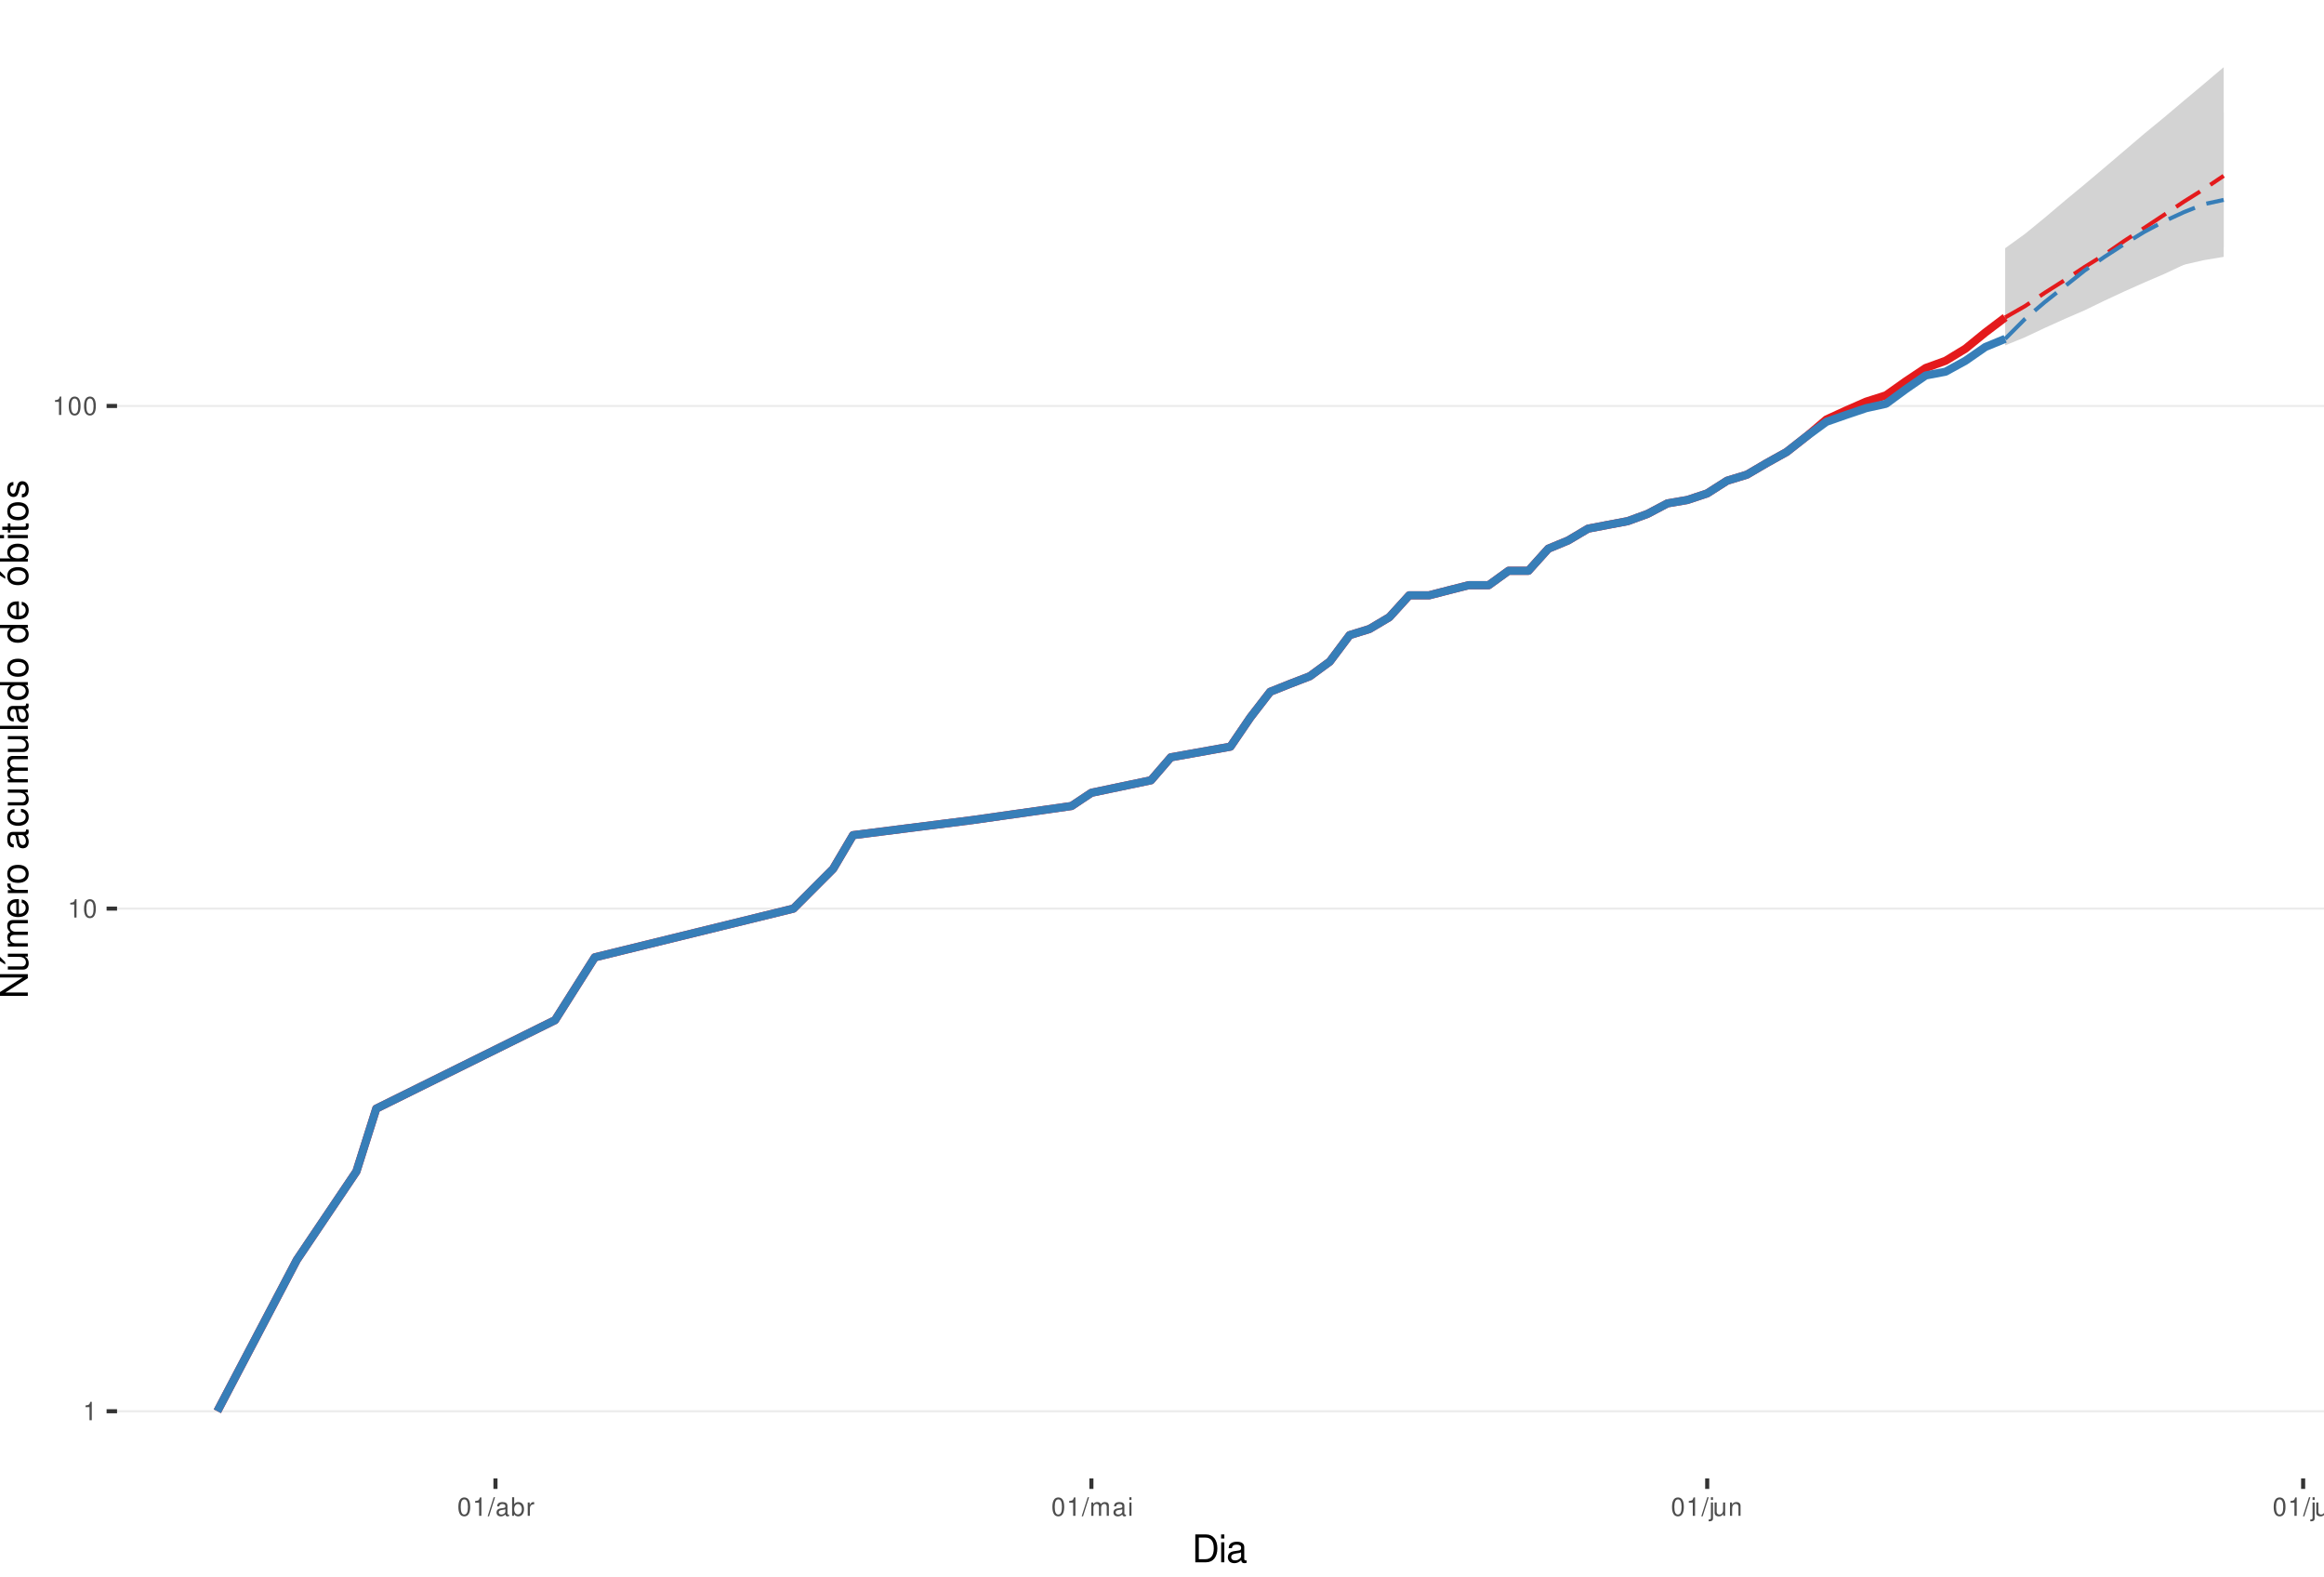
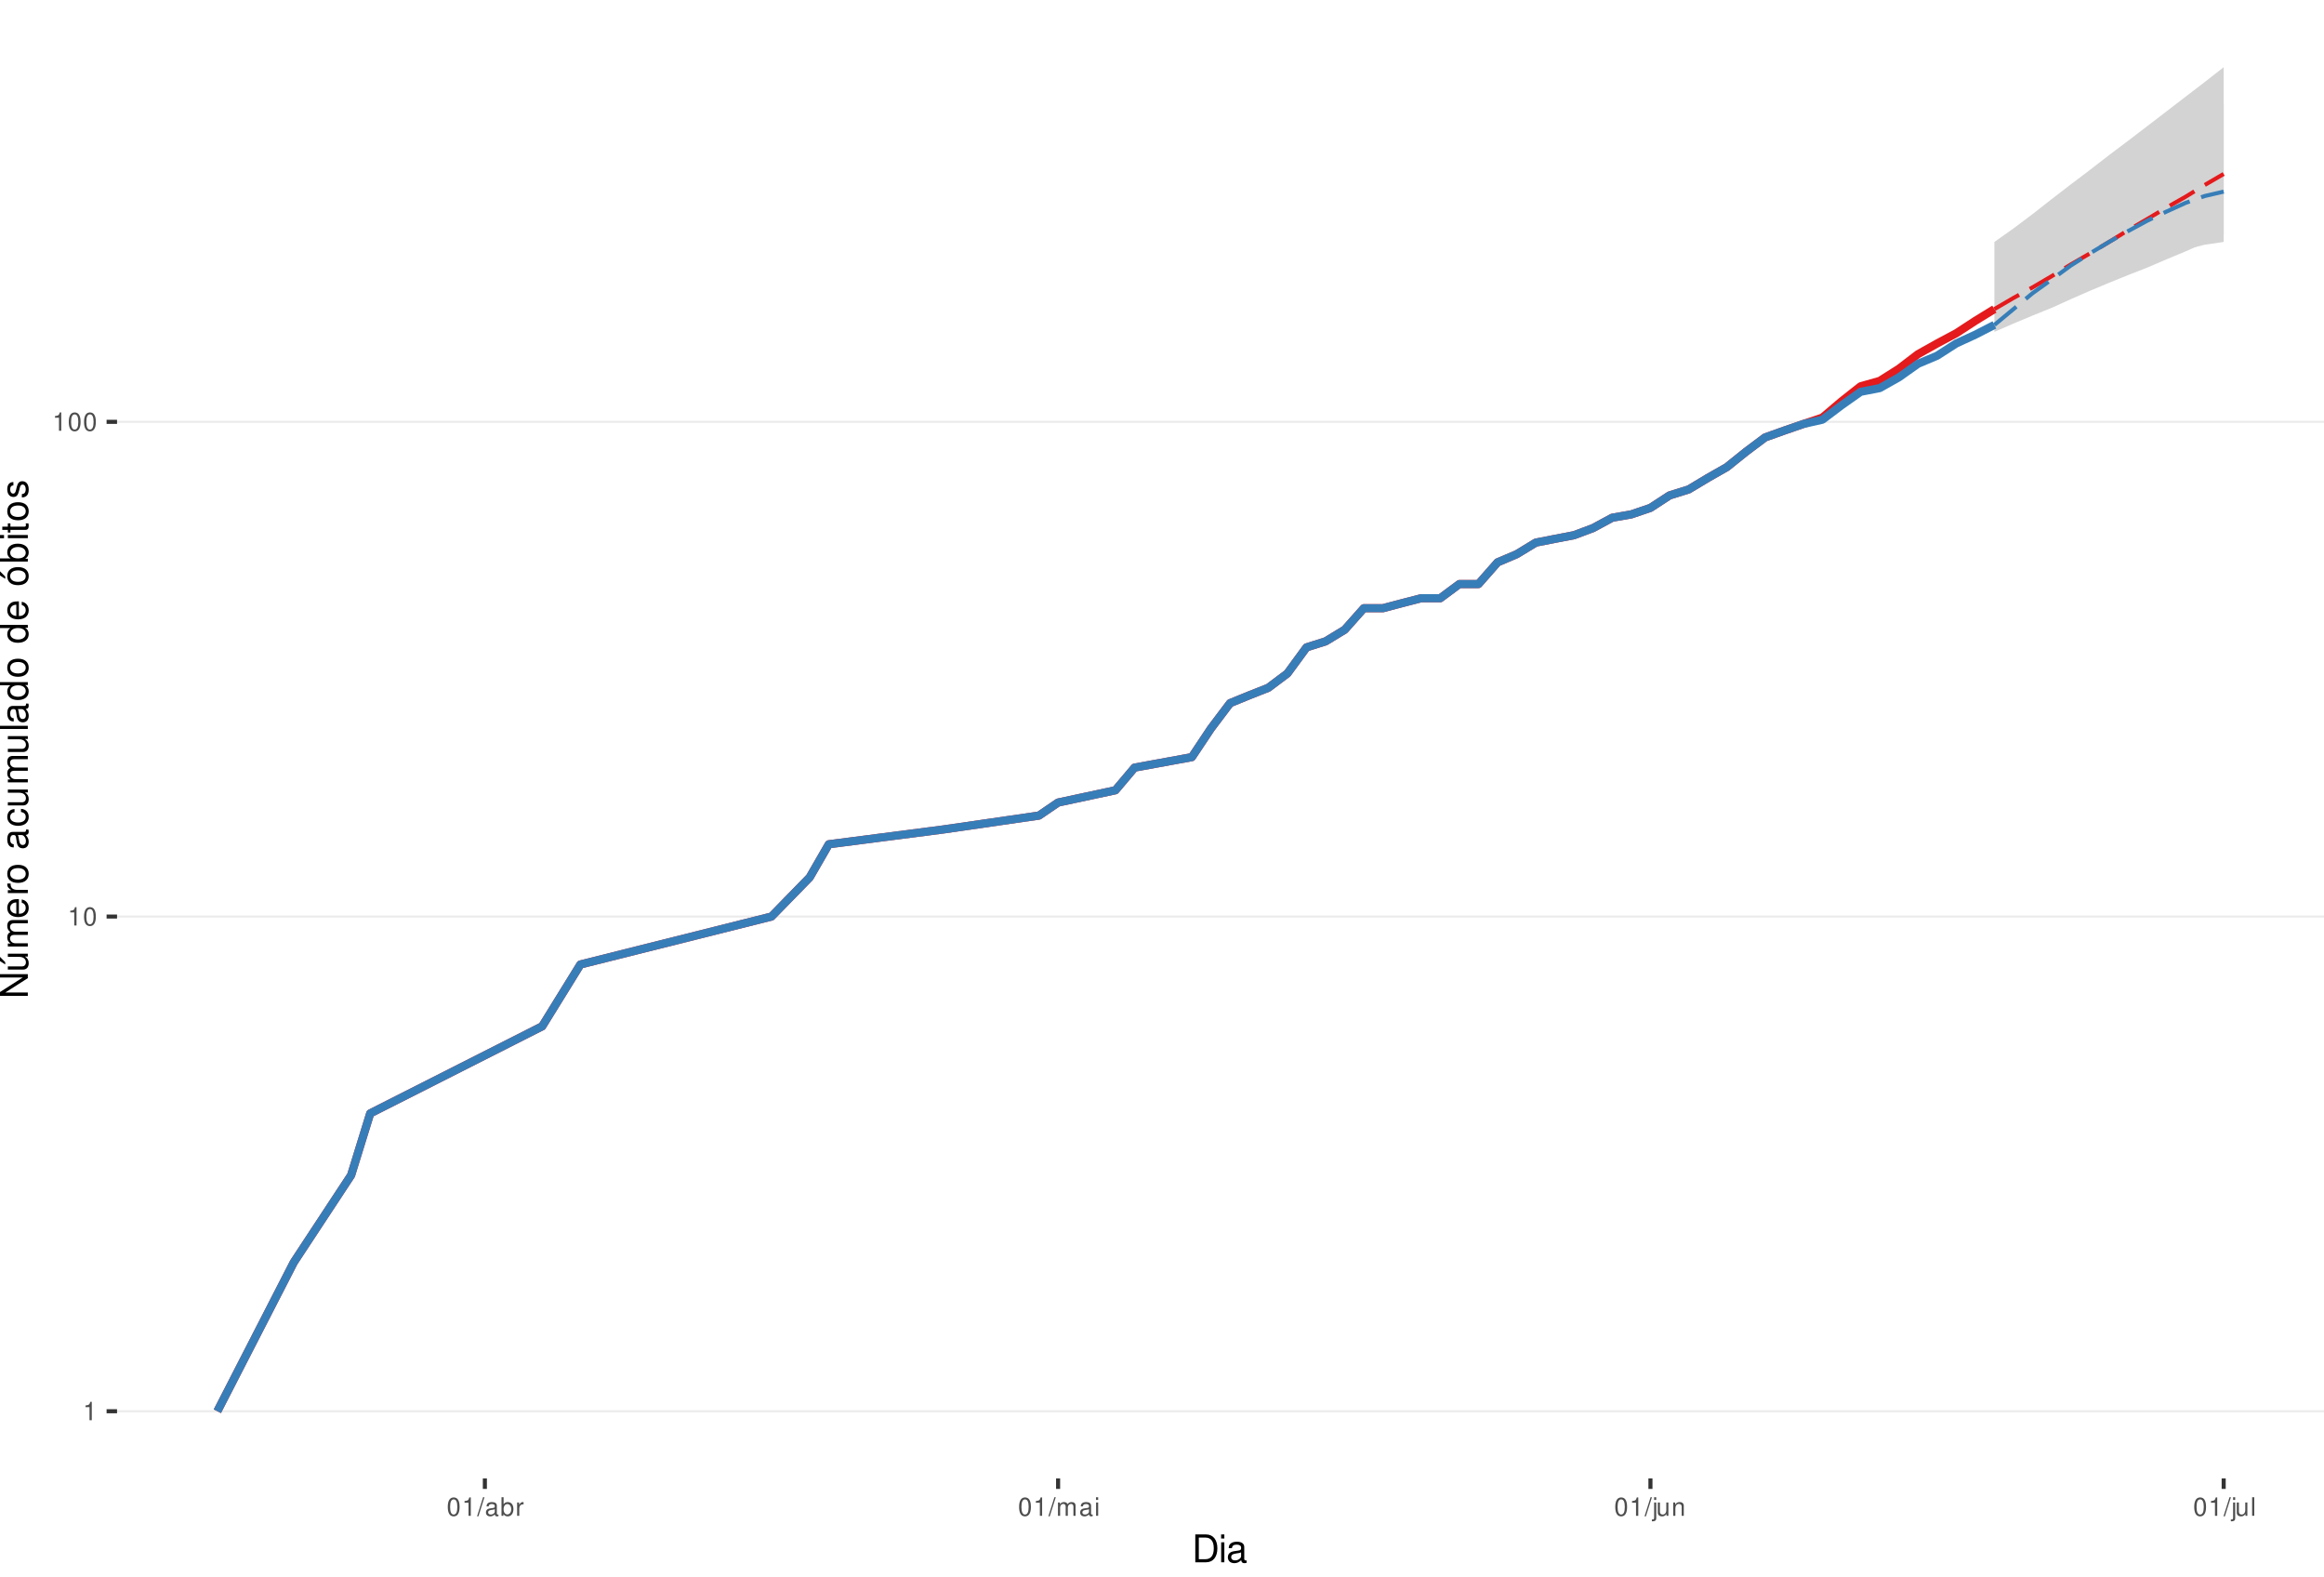
<svg xmlns="http://www.w3.org/2000/svg" xmlns:xlink="http://www.w3.org/1999/xlink" width="609pt" height="413pt" viewBox="0 0 609 413" version="1.1">
  <defs>
    <g>
      <symbol overflow="visible" id="glyph0-0">
        <path style="stroke:none;" d="" />
      </symbol>
      <symbol overflow="visible" id="glyph0-1">
        <path style="stroke:none;" d="M 1.719 -3.422 L 1.719 0 L 2.312 0 L 2.312 -4.812 L 1.922 -4.812 C 1.719 -4.078 1.578 -3.969 0.672 -3.859 L 0.672 -3.422 Z M 1.719 -3.422 " />
      </symbol>
      <symbol overflow="visible" id="glyph0-2">
        <path style="stroke:none;" d="M 1.828 -4.812 C 1.391 -4.812 0.984 -4.609 0.75 -4.281 C 0.438 -3.859 0.281 -3.219 0.281 -2.328 C 0.281 -0.703 0.812 0.156 1.828 0.156 C 2.828 0.156 3.375 -0.703 3.375 -2.297 C 3.375 -3.219 3.234 -3.844 2.922 -4.281 C 2.672 -4.625 2.281 -4.812 1.828 -4.812 Z M 1.828 -4.297 C 2.469 -4.297 2.781 -3.641 2.781 -2.344 C 2.781 -0.969 2.469 -0.328 1.812 -0.328 C 1.203 -0.328 0.891 -1 0.891 -2.328 C 0.891 -3.641 1.203 -4.297 1.828 -4.297 Z M 1.828 -4.297 " />
      </symbol>
      <symbol overflow="visible" id="glyph0-3">
        <path style="stroke:none;" d="M 1.531 -4.859 L -0.047 0.141 L 0.312 0.141 L 1.891 -4.859 Z M 1.531 -4.859 " />
      </symbol>
      <symbol overflow="visible" id="glyph0-4">
        <path style="stroke:none;" d="M 3.562 -0.328 C 3.5 -0.312 3.469 -0.312 3.438 -0.312 C 3.25 -0.312 3.141 -0.406 3.141 -0.578 L 3.141 -2.641 C 3.141 -3.25 2.688 -3.594 1.828 -3.594 C 1.312 -3.594 0.906 -3.438 0.672 -3.188 C 0.516 -3 0.453 -2.797 0.438 -2.453 L 0.984 -2.453 C 1.031 -2.875 1.297 -3.078 1.812 -3.078 C 2.312 -3.078 2.594 -2.891 2.594 -2.562 L 2.594 -2.406 C 2.578 -2.172 2.469 -2.078 2.016 -2.031 C 1.219 -1.922 1.109 -1.891 0.891 -1.812 C 0.484 -1.641 0.281 -1.328 0.281 -0.875 C 0.281 -0.25 0.719 0.156 1.422 0.156 C 1.859 0.156 2.219 0 2.609 -0.359 C 2.656 0 2.828 0.156 3.188 0.156 C 3.297 0.156 3.375 0.141 3.562 0.094 Z M 2.594 -1.094 C 2.594 -0.906 2.531 -0.797 2.375 -0.641 C 2.141 -0.438 1.875 -0.328 1.547 -0.328 C 1.109 -0.328 0.859 -0.547 0.859 -0.891 C 0.859 -1.266 1.094 -1.438 1.703 -1.531 C 2.297 -1.609 2.406 -1.641 2.594 -1.719 Z M 2.594 -1.094 " />
      </symbol>
      <symbol overflow="visible" id="glyph0-5">
        <path style="stroke:none;" d="M 0.359 -4.859 L 0.359 0 L 0.859 0 L 0.859 -0.453 C 1.125 -0.047 1.484 0.156 1.969 0.156 C 2.875 0.156 3.484 -0.594 3.484 -1.75 C 3.484 -2.891 2.922 -3.594 1.984 -3.594 C 1.516 -3.594 1.172 -3.406 0.906 -3.016 L 0.906 -4.859 Z M 1.891 -3.062 C 2.5 -3.062 2.906 -2.531 2.906 -1.703 C 2.906 -0.906 2.484 -0.359 1.891 -0.359 C 1.297 -0.359 0.906 -0.906 0.906 -1.719 C 0.906 -2.531 1.297 -3.062 1.891 -3.062 Z M 1.891 -3.062 " />
      </symbol>
      <symbol overflow="visible" id="glyph0-6">
        <path style="stroke:none;" d="M 0.453 -3.484 L 0.453 0 L 1.016 0 L 1.016 -1.812 C 1.031 -2.656 1.375 -3.016 2.141 -3 L 2.141 -3.562 C 2.047 -3.578 1.984 -3.594 1.922 -3.594 C 1.562 -3.594 1.297 -3.375 0.969 -2.859 L 0.969 -3.484 Z M 0.453 -3.484 " />
      </symbol>
      <symbol overflow="visible" id="glyph0-7">
        <path style="stroke:none;" d="M 0.469 -3.484 L 0.469 0 L 1.031 0 L 1.031 -2.188 C 1.031 -2.703 1.391 -3.109 1.844 -3.109 C 2.25 -3.109 2.484 -2.844 2.484 -2.406 L 2.484 0 L 3.047 0 L 3.047 -2.188 C 3.047 -2.703 3.422 -3.109 3.875 -3.109 C 4.266 -3.109 4.516 -2.844 4.516 -2.406 L 4.516 0 L 5.078 0 L 5.078 -2.609 C 5.078 -3.234 4.719 -3.594 4.062 -3.594 C 3.594 -3.594 3.312 -3.453 2.984 -3.062 C 2.781 -3.422 2.5 -3.594 2.047 -3.594 C 1.578 -3.594 1.266 -3.422 0.984 -3 L 0.984 -3.484 Z M 0.469 -3.484 " />
      </symbol>
      <symbol overflow="visible" id="glyph0-8">
        <path style="stroke:none;" d="M 1 -3.484 L 0.453 -3.484 L 0.453 0 L 1 0 Z M 1 -4.859 L 0.438 -4.859 L 0.438 -4.156 L 1 -4.156 Z M 1 -4.859 " />
      </symbol>
      <symbol overflow="visible" id="glyph0-9">
        <path style="stroke:none;" d="M 0.469 -3.484 L 0.469 0.5 C 0.469 0.859 0.359 0.969 0.016 0.969 C -0.031 0.969 -0.047 0.969 -0.125 0.953 L -0.125 1.438 C -0.047 1.438 -0.016 1.453 0.062 1.453 C 0.688 1.453 1.016 1.203 1.016 0.719 L 1.016 -3.484 Z M 1.016 -4.859 L 0.469 -4.859 L 0.469 -4.156 L 1.016 -4.156 Z M 1.016 -4.859 " />
      </symbol>
      <symbol overflow="visible" id="glyph0-10">
        <path style="stroke:none;" d="M 3.203 0 L 3.203 -3.484 L 2.656 -3.484 L 2.656 -1.516 C 2.656 -0.797 2.281 -0.328 1.703 -0.328 C 1.266 -0.328 0.984 -0.594 0.984 -1.016 L 0.984 -3.484 L 0.438 -3.484 L 0.438 -0.797 C 0.438 -0.219 0.859 0.156 1.547 0.156 C 2.062 0.156 2.391 -0.031 2.703 -0.484 L 2.703 0 Z M 3.203 0 " />
      </symbol>
      <symbol overflow="visible" id="glyph0-11">
        <path style="stroke:none;" d="M 0.469 -3.484 L 0.469 0 L 1.031 0 L 1.031 -1.922 C 1.031 -2.641 1.391 -3.109 1.969 -3.109 C 2.406 -3.109 2.688 -2.828 2.688 -2.422 L 2.688 0 L 3.234 0 L 3.234 -2.641 C 3.234 -3.219 2.812 -3.594 2.141 -3.594 C 1.625 -3.594 1.281 -3.391 0.984 -2.906 L 0.984 -3.484 Z M 0.469 -3.484 " />
      </symbol>
      <symbol overflow="visible" id="glyph0-12">
        <path style="stroke:none;" d="M 1.016 -4.859 L 0.453 -4.859 L 0.453 0 L 1.016 0 Z M 1.016 -4.859 " />
      </symbol>
      <symbol overflow="visible" id="glyph1-0">
        <path style="stroke:none;" d="" />
      </symbol>
      <symbol overflow="visible" id="glyph1-1">
        <path style="stroke:none;" d="M 0.891 0 L 3.703 0 C 5.547 0 6.672 -1.375 6.672 -3.656 C 6.672 -5.906 5.547 -7.297 3.703 -7.297 L 0.891 -7.297 Z M 1.812 -0.812 L 1.812 -6.469 L 3.547 -6.469 C 4.984 -6.469 5.734 -5.5 5.734 -3.641 C 5.734 -1.797 4.984 -0.812 3.547 -0.812 Z M 1.812 -0.812 " />
      </symbol>
      <symbol overflow="visible" id="glyph1-2">
        <path style="stroke:none;" d="M 1.5 -5.234 L 0.672 -5.234 L 0.672 0 L 1.5 0 Z M 1.5 -7.297 L 0.656 -7.297 L 0.656 -6.234 L 1.5 -6.234 Z M 1.5 -7.297 " />
      </symbol>
      <symbol overflow="visible" id="glyph1-3">
        <path style="stroke:none;" d="M 5.344 -0.484 C 5.266 -0.469 5.219 -0.469 5.172 -0.469 C 4.875 -0.469 4.719 -0.625 4.719 -0.875 L 4.719 -3.953 C 4.719 -4.891 4.047 -5.391 2.75 -5.391 C 1.984 -5.391 1.375 -5.172 1.016 -4.781 C 0.766 -4.516 0.672 -4.203 0.656 -3.688 L 1.484 -3.688 C 1.562 -4.328 1.938 -4.625 2.719 -4.625 C 3.484 -4.625 3.891 -4.344 3.891 -3.844 L 3.891 -3.625 C 3.875 -3.266 3.703 -3.125 3.016 -3.047 C 1.844 -2.891 1.656 -2.844 1.344 -2.719 C 0.734 -2.453 0.422 -2 0.422 -1.312 C 0.422 -0.375 1.078 0.234 2.141 0.234 C 2.797 0.234 3.328 0 3.922 -0.547 C 3.984 0 4.234 0.234 4.781 0.234 C 4.953 0.234 5.062 0.203 5.344 0.141 Z M 3.891 -1.656 C 3.891 -1.375 3.812 -1.203 3.562 -0.969 C 3.219 -0.656 2.812 -0.5 2.312 -0.5 C 1.672 -0.5 1.297 -0.812 1.297 -1.344 C 1.297 -1.891 1.656 -2.172 2.547 -2.297 C 3.438 -2.422 3.609 -2.453 3.891 -2.594 Z M 3.891 -1.656 " />
      </symbol>
      <symbol overflow="visible" id="glyph2-0">
        <path style="stroke:none;" d="" />
      </symbol>
      <symbol overflow="visible" id="glyph2-1">
        <path style="stroke:none;" d="M -7.297 -6.453 L -7.297 -5.578 L -1.328 -5.578 L -7.297 -1.766 L -7.297 -0.766 L 0 -0.766 L 0 -1.641 L -5.906 -1.641 L 0 -5.406 L 0 -6.453 Z M -7.297 -6.453 " />
      </symbol>
      <symbol overflow="visible" id="glyph2-2">
        <path style="stroke:none;" d="M 0 -4.812 L -5.234 -4.812 L -5.234 -3.984 L -2.266 -3.984 C -1.203 -3.984 -0.5 -3.438 -0.5 -2.562 C -0.5 -1.906 -0.906 -1.484 -1.531 -1.484 L -5.234 -1.484 L -5.234 -0.656 L -1.203 -0.656 C -0.328 -0.656 0.234 -1.297 0.234 -2.312 C 0.234 -3.094 -0.047 -3.578 -0.734 -4.062 L 0 -4.062 Z M -7.406 -2.953 L -5.922 -2 L -5.922 -2.594 L -7.406 -4.094 Z M -7.406 -2.953 " />
      </symbol>
      <symbol overflow="visible" id="glyph2-3">
        <path style="stroke:none;" d="M -5.234 -0.703 L 0 -0.703 L 0 -1.547 L -3.297 -1.547 C -4.047 -1.547 -4.656 -2.094 -4.656 -2.766 C -4.656 -3.391 -4.281 -3.734 -3.609 -3.734 L 0 -3.734 L 0 -4.578 L -3.297 -4.578 C -4.047 -4.578 -4.656 -5.125 -4.656 -5.812 C -4.656 -6.422 -4.266 -6.781 -3.609 -6.781 L 0 -6.781 L 0 -7.625 L -3.938 -7.625 C -4.875 -7.625 -5.391 -7.078 -5.391 -6.094 C -5.391 -5.406 -5.188 -4.984 -4.594 -4.484 C -5.156 -4.188 -5.391 -3.766 -5.391 -3.078 C -5.391 -2.375 -5.125 -1.906 -4.5 -1.469 L -5.234 -1.469 Z M -5.234 -0.703 " />
      </symbol>
      <symbol overflow="visible" id="glyph2-4">
        <path style="stroke:none;" d="M -2.344 -5.125 C -3.141 -5.125 -3.625 -5.062 -4.016 -4.922 C -4.875 -4.578 -5.391 -3.781 -5.391 -2.797 C -5.391 -1.344 -4.281 -0.406 -2.547 -0.406 C -0.812 -0.406 0.234 -1.297 0.234 -2.781 C 0.234 -3.984 -0.453 -4.812 -1.594 -5.016 L -1.594 -4.188 C -0.906 -3.953 -0.547 -3.484 -0.547 -2.812 C -0.547 -2.281 -0.781 -1.828 -1.219 -1.547 C -1.516 -1.344 -1.812 -1.281 -2.344 -1.266 Z M -3.016 -1.297 C -3.984 -1.359 -4.625 -1.953 -4.625 -2.797 C -4.625 -3.641 -3.953 -4.234 -3.016 -4.234 Z M -3.016 -1.297 " />
      </symbol>
      <symbol overflow="visible" id="glyph2-5">
        <path style="stroke:none;" d="M -5.234 -0.688 L 0 -0.688 L 0 -1.531 L -2.719 -1.531 C -3.984 -1.547 -4.547 -2.062 -4.516 -3.203 L -5.359 -3.203 C -5.375 -3.062 -5.391 -2.984 -5.391 -2.891 C -5.391 -2.344 -5.062 -1.938 -4.297 -1.453 L -5.234 -1.453 Z M -5.234 -0.688 " />
      </symbol>
      <symbol overflow="visible" id="glyph2-6">
        <path style="stroke:none;" d="M -5.391 -2.719 C -5.391 -1.234 -4.344 -0.359 -2.578 -0.359 C -0.812 -0.359 0.234 -1.234 0.234 -2.734 C 0.234 -4.203 -0.812 -5.094 -2.547 -5.094 C -4.359 -5.094 -5.391 -4.234 -5.391 -2.719 Z M -4.625 -2.734 C -4.625 -3.672 -3.844 -4.234 -2.547 -4.234 C -1.312 -4.234 -0.547 -3.656 -0.547 -2.734 C -0.547 -1.797 -1.312 -1.234 -2.578 -1.234 C -3.844 -1.234 -4.625 -1.797 -4.625 -2.734 Z M -4.625 -2.734 " />
      </symbol>
      <symbol overflow="visible" id="glyph2-7">
        <path style="stroke:none;" d="" />
      </symbol>
      <symbol overflow="visible" id="glyph2-8">
        <path style="stroke:none;" d="M -0.484 -5.344 C -0.469 -5.266 -0.469 -5.219 -0.469 -5.172 C -0.469 -4.875 -0.625 -4.719 -0.875 -4.719 L -3.953 -4.719 C -4.891 -4.719 -5.391 -4.047 -5.391 -2.75 C -5.391 -1.984 -5.172 -1.375 -4.781 -1.016 C -4.516 -0.766 -4.203 -0.672 -3.688 -0.656 L -3.688 -1.484 C -4.328 -1.562 -4.625 -1.938 -4.625 -2.719 C -4.625 -3.484 -4.344 -3.891 -3.844 -3.891 L -3.625 -3.891 C -3.266 -3.875 -3.125 -3.703 -3.047 -3.016 C -2.891 -1.844 -2.844 -1.656 -2.719 -1.344 C -2.453 -0.734 -2 -0.422 -1.312 -0.422 C -0.375 -0.422 0.234 -1.078 0.234 -2.141 C 0.234 -2.797 0 -3.328 -0.547 -3.922 C 0 -3.984 0.234 -4.234 0.234 -4.781 C 0.234 -4.953 0.203 -5.062 0.141 -5.344 Z M -1.656 -3.891 C -1.375 -3.891 -1.203 -3.812 -0.969 -3.562 C -0.656 -3.219 -0.5 -2.812 -0.5 -2.312 C -0.5 -1.672 -0.812 -1.297 -1.344 -1.297 C -1.891 -1.297 -2.172 -1.656 -2.297 -2.547 C -2.422 -3.438 -2.453 -3.609 -2.594 -3.891 Z M -1.656 -3.891 " />
      </symbol>
      <symbol overflow="visible" id="glyph2-9">
        <path style="stroke:none;" d="M -3.484 -4.703 C -3.984 -4.672 -4.312 -4.562 -4.609 -4.359 C -5.094 -4 -5.391 -3.375 -5.391 -2.641 C -5.391 -1.219 -4.266 -0.312 -2.531 -0.312 C -0.844 -0.312 0.234 -1.203 0.234 -2.625 C 0.234 -3.875 -0.516 -4.672 -1.797 -4.766 L -1.797 -3.938 C -0.953 -3.797 -0.547 -3.359 -0.547 -2.656 C -0.547 -1.734 -1.297 -1.188 -2.531 -1.188 C -3.844 -1.188 -4.625 -1.719 -4.625 -2.625 C -4.625 -3.328 -4.203 -3.766 -3.484 -3.875 Z M -3.484 -4.703 " />
      </symbol>
      <symbol overflow="visible" id="glyph2-10">
        <path style="stroke:none;" d="M 0 -4.812 L -5.234 -4.812 L -5.234 -3.984 L -2.266 -3.984 C -1.203 -3.984 -0.5 -3.438 -0.5 -2.562 C -0.5 -1.906 -0.906 -1.484 -1.531 -1.484 L -5.234 -1.484 L -5.234 -0.656 L -1.203 -0.656 C -0.328 -0.656 0.234 -1.297 0.234 -2.312 C 0.234 -3.094 -0.047 -3.578 -0.734 -4.062 L 0 -4.062 Z M 0 -4.812 " />
      </symbol>
      <symbol overflow="visible" id="glyph2-11">
        <path style="stroke:none;" d="M -7.297 -1.516 L -7.297 -0.688 L 0 -0.688 L 0 -1.516 Z M -7.297 -1.516 " />
      </symbol>
      <symbol overflow="visible" id="glyph2-12">
        <path style="stroke:none;" d="M -7.297 -4.953 L -7.297 -4.125 L -4.578 -4.125 C -5.109 -3.766 -5.391 -3.203 -5.391 -2.516 C -5.391 -1.156 -4.297 -0.266 -2.625 -0.266 C -0.859 -0.266 0.234 -1.125 0.234 -2.547 C 0.234 -3.266 -0.047 -3.766 -0.688 -4.203 L 0 -4.203 L 0 -4.953 Z M -4.609 -2.656 C -4.609 -3.547 -3.812 -4.125 -2.562 -4.125 C -1.344 -4.125 -0.547 -3.547 -0.547 -2.656 C -0.547 -1.734 -1.359 -1.125 -2.578 -1.125 C -3.797 -1.125 -4.609 -1.734 -4.609 -2.656 Z M -4.609 -2.656 " />
      </symbol>
      <symbol overflow="visible" id="glyph2-13">
        <path style="stroke:none;" d="M -5.391 -2.719 C -5.391 -1.234 -4.344 -0.359 -2.578 -0.359 C -0.812 -0.359 0.234 -1.234 0.234 -2.734 C 0.234 -4.203 -0.812 -5.094 -2.547 -5.094 C -4.359 -5.094 -5.391 -4.234 -5.391 -2.719 Z M -4.625 -2.734 C -4.625 -3.672 -3.844 -4.234 -2.547 -4.234 C -1.312 -4.234 -0.547 -3.656 -0.547 -2.734 C -0.547 -1.797 -1.312 -1.234 -2.578 -1.234 C -3.844 -1.234 -4.625 -1.797 -4.625 -2.734 Z M -7.406 -2.984 L -5.922 -2.016 L -5.922 -2.625 L -7.406 -4.109 Z M -7.406 -2.984 " />
      </symbol>
      <symbol overflow="visible" id="glyph2-14">
        <path style="stroke:none;" d="M -7.297 -0.547 L 0 -0.547 L 0 -1.297 L -0.672 -1.297 C -0.062 -1.688 0.234 -2.219 0.234 -2.953 C 0.234 -4.328 -0.906 -5.234 -2.641 -5.234 C -4.344 -5.234 -5.391 -4.375 -5.391 -2.984 C -5.391 -2.266 -5.125 -1.766 -4.531 -1.375 L -7.297 -1.375 Z M -4.609 -2.828 C -4.609 -3.766 -3.797 -4.359 -2.547 -4.359 C -1.359 -4.359 -0.547 -3.734 -0.547 -2.828 C -0.547 -1.938 -1.344 -1.375 -2.578 -1.375 C -3.812 -1.375 -4.609 -1.938 -4.609 -2.828 Z M -4.609 -2.828 " />
      </symbol>
      <symbol overflow="visible" id="glyph2-15">
        <path style="stroke:none;" d="M -5.234 -1.5 L -5.234 -0.672 L 0 -0.672 L 0 -1.5 Z M -7.297 -1.5 L -7.297 -0.656 L -6.234 -0.656 L -6.234 -1.5 Z M -7.297 -1.5 " />
      </symbol>
      <symbol overflow="visible" id="glyph2-16">
        <path style="stroke:none;" d="M -5.234 -2.547 L -5.234 -1.688 L -6.688 -1.688 L -6.688 -0.844 L -5.234 -0.844 L -5.234 -0.141 L -4.562 -0.141 L -4.562 -0.844 L -0.594 -0.844 C -0.062 -0.844 0.234 -1.203 0.234 -1.859 C 0.234 -2.078 0.203 -2.266 0.156 -2.547 L -0.547 -2.547 C -0.516 -2.422 -0.5 -2.312 -0.5 -2.141 C -0.5 -1.781 -0.594 -1.688 -0.969 -1.688 L -4.562 -1.688 L -4.562 -2.547 Z M -5.234 -2.547 " />
      </symbol>
      <symbol overflow="visible" id="glyph2-17">
        <path style="stroke:none;" d="M -3.781 -4.375 C -4.812 -4.375 -5.391 -3.688 -5.391 -2.484 C -5.391 -1.266 -4.766 -0.469 -3.797 -0.469 C -2.969 -0.469 -2.578 -0.891 -2.281 -2.125 L -2.094 -2.906 C -1.953 -3.484 -1.734 -3.719 -1.375 -3.719 C -0.875 -3.719 -0.547 -3.234 -0.547 -2.5 C -0.547 -2.047 -0.672 -1.672 -0.891 -1.453 C -1.047 -1.328 -1.188 -1.266 -1.562 -1.219 L -1.562 -0.344 C -0.344 -0.375 0.234 -1.062 0.234 -2.438 C 0.234 -3.75 -0.422 -4.594 -1.438 -4.594 C -2.203 -4.594 -2.641 -4.156 -2.891 -3.109 L -3.078 -2.312 C -3.234 -1.625 -3.453 -1.344 -3.828 -1.344 C -4.312 -1.344 -4.625 -1.766 -4.625 -2.453 C -4.625 -3.125 -4.328 -3.484 -3.781 -3.5 Z M -3.781 -4.375 " />
      </symbol>
    </g>
    <clipPath id="clip1">
      <path d="M 30.672 0 L 609 0 L 609 387.328 L 30.672 387.328 Z M 30.672 0 " />
    </clipPath>
    <clipPath id="clip2">
      <path d="M 30.672 369 L 609 369 L 609 370 L 30.672 370 Z M 30.672 369 " />
    </clipPath>
    <clipPath id="clip3">
-       <path d="M 30.672 237 L 609 237 L 609 239 L 30.672 239 Z M 30.672 237 " />
+       <path d="M 30.672 239 L 609 239 L 609 241 L 30.672 241 Z M 30.672 239 " />
    </clipPath>
    <clipPath id="clip4">
-       <path d="M 30.672 106 L 609 106 L 609 107 L 30.672 107 Z M 30.672 106 " />
+       <path d="M 30.672 110 L 609 110 L 609 111 L 30.672 111 Z M 30.672 110 " />
    </clipPath>
  </defs>
  <g id="surface46">
    <rect x="0" y="0" width="609" height="413" style="fill:rgb(100%,100%,100%);fill-opacity:1;stroke:none;" />
    <rect x="0" y="0" width="609" height="413" style="fill:rgb(100%,100%,100%);fill-opacity:1;stroke:none;" />
    <path style="fill:none;stroke-width:1.067;stroke-linecap:round;stroke-linejoin:round;stroke:rgb(100%,100%,100%);stroke-opacity:1;stroke-miterlimit:10;" d="M 0 413 L 609 413 L 609 0 L 0 0 Z M 0 413 " />
    <g clip-path="url(#clip1)" clip-rule="nonzero">
      <path style=" stroke:none;fill-rule:nonzero;fill:rgb(100%,100%,100%);fill-opacity:1;" d="M 30.672 387.328 L 609 387.328 L 609 0 L 30.672 0 Z M 30.672 387.328 " />
    </g>
    <g clip-path="url(#clip2)" clip-rule="nonzero">
      <path style="fill:none;stroke-width:0.533;stroke-linecap:butt;stroke-linejoin:round;stroke:rgb(92.157%,92.157%,92.157%);stroke-opacity:1;stroke-miterlimit:10;" d="M 30.672 369.723 L 609 369.723 " />
    </g>
    <g clip-path="url(#clip3)" clip-rule="nonzero">
-       <path style="fill:none;stroke-width:0.533;stroke-linecap:butt;stroke-linejoin:round;stroke:rgb(92.157%,92.157%,92.157%);stroke-opacity:1;stroke-miterlimit:10;" d="M 30.672 238.039 L 609 238.039 " />
+       <path style="fill:none;stroke-width:0.533;stroke-linecap:butt;stroke-linejoin:round;stroke:rgb(92.157%,92.157%,92.157%);stroke-opacity:1;stroke-miterlimit:10;" d="M 30.672 240.117 L 609 240.117 " />
    </g>
    <g clip-path="url(#clip4)" clip-rule="nonzero">
-       <path style="fill:none;stroke-width:0.533;stroke-linecap:butt;stroke-linejoin:round;stroke:rgb(92.157%,92.157%,92.157%);stroke-opacity:1;stroke-miterlimit:10;" d="M 30.672 106.355 L 609 106.355 " />
-     </g>
-     <path style=" stroke:none;fill-rule:nonzero;fill:rgb(82.745%,82.745%,82.745%);fill-opacity:1;" d="M 525.453 65.023 L 530.656 61.262 L 535.863 57.004 L 541.07 52.594 L 546.273 48.293 L 551.48 43.906 L 556.684 39.477 L 561.891 35.035 L 567.098 30.762 L 572.301 26.359 L 577.508 22.012 L 582.711 17.605 L 582.711 64.746 L 577.508 67 L 572.301 69.348 L 567.098 71.793 L 561.891 74.023 L 556.684 76.344 L 551.48 78.766 L 546.273 81.289 L 541.07 83.547 L 535.863 85.898 L 530.656 88.352 L 525.453 90.477 Z M 525.453 65.023 " />
-     <path style=" stroke:none;fill-rule:nonzero;fill:rgb(82.745%,82.745%,82.745%);fill-opacity:1;" d="M 525.453 88.77 L 530.656 78.766 L 535.863 70.555 L 541.07 63.109 L 546.273 56.766 L 551.48 51.27 L 556.684 46.059 L 561.891 41.465 L 567.098 37.383 L 572.301 33.898 L 577.508 30.914 L 582.711 29.406 L 582.711 67.289 L 577.508 68.16 L 572.301 69.348 L 567.098 70.863 L 561.891 72.738 L 556.684 74.676 L 551.48 76.684 L 546.273 78.766 L 541.07 81.289 L 535.863 83.547 L 530.656 86.301 Z M 525.453 88.77 " />
-     <path style="fill:none;stroke-width:2.134;stroke-linecap:butt;stroke-linejoin:round;stroke:rgb(89.412%,10.196%,10.98%);stroke-opacity:1;stroke-miterlimit:10;" d="M 56.957 369.723 L 77.781 330.082 L 93.398 306.895 L 98.602 290.441 L 145.453 267.254 L 155.863 250.801 L 207.918 238.039 L 218.328 227.613 L 223.535 218.797 L 254.766 214.852 L 280.793 211.16 L 286 207.691 L 301.617 204.422 L 306.82 198.398 L 322.438 195.605 L 327.645 187.969 L 332.848 181.234 L 338.055 179.156 L 343.262 177.148 L 348.465 173.332 L 353.672 166.395 L 358.875 164.781 L 364.082 161.691 L 369.289 155.965 L 374.492 155.965 L 379.699 154.621 L 384.902 153.305 L 390.109 153.305 L 395.316 149.535 L 400.52 149.535 L 405.727 143.75 L 410.93 141.594 L 416.137 138.5 L 421.344 137.508 L 426.547 136.527 L 431.754 134.621 L 436.957 131.875 L 442.164 130.988 L 447.371 129.258 L 452.574 125.941 L 457.781 124.352 L 462.984 121.301 L 468.191 118.406 L 473.398 114.316 L 478.602 109.891 L 483.809 107.508 L 489.016 105.223 L 494.219 103.562 L 499.426 99.871 L 504.629 96.406 L 509.836 94.516 L 515.043 91.348 L 520.246 87.109 L 525.453 83.164 " />
-     <path style="fill:none;stroke-width:1.067;stroke-linecap:butt;stroke-linejoin:round;stroke:rgb(89.412%,10.196%,10.98%);stroke-opacity:1;stroke-dasharray:7.469,3.201;stroke-miterlimit:10;" d="M 525.453 83.164 L 530.656 80.195 L 535.863 76.684 L 541.07 73.379 L 546.273 69.949 L 551.48 66.711 L 556.684 63.109 L 561.891 59.723 L 567.098 56.285 L 572.301 52.82 L 577.508 49.551 L 582.711 46.059 " />
-     <path style="fill:none;stroke-width:2.134;stroke-linecap:butt;stroke-linejoin:round;stroke:rgb(21.569%,49.412%,72.157%);stroke-opacity:1;stroke-miterlimit:10;" d="M 56.957 369.723 L 77.781 330.082 L 93.398 306.895 L 98.602 290.441 L 145.453 267.254 L 155.863 250.801 L 207.918 238.039 L 218.328 227.613 L 223.535 218.797 L 254.766 214.852 L 280.793 211.16 L 286 207.691 L 301.617 204.422 L 306.82 198.398 L 322.438 195.605 L 327.645 187.969 L 332.848 181.234 L 338.055 179.156 L 343.262 177.148 L 348.465 173.332 L 353.672 166.395 L 358.875 164.781 L 364.082 161.691 L 369.289 155.965 L 374.492 155.965 L 379.699 154.621 L 384.902 153.305 L 390.109 153.305 L 395.316 149.535 L 400.52 149.535 L 405.727 143.75 L 410.93 141.594 L 416.137 138.5 L 421.344 137.508 L 426.547 136.527 L 431.754 134.621 L 436.957 131.875 L 442.164 130.988 L 447.371 129.258 L 452.574 125.941 L 457.781 124.352 L 462.984 121.301 L 468.191 118.406 L 473.398 114.316 L 478.602 110.504 L 483.809 108.688 L 489.016 106.93 L 494.219 105.785 L 499.426 101.953 L 504.629 98.359 L 509.836 97.375 L 515.043 94.516 L 520.246 90.91 L 525.453 88.77 " />
-     <path style="fill:none;stroke-width:1.067;stroke-linecap:butt;stroke-linejoin:round;stroke:rgb(21.569%,49.412%,72.157%);stroke-opacity:1;stroke-dasharray:7.469,3.201;stroke-miterlimit:10;" d="M 525.453 88.77 L 530.656 83.547 L 535.863 79.117 L 541.07 75.008 L 546.273 70.863 L 551.48 67.289 L 556.684 63.922 L 561.891 60.746 L 567.098 57.98 L 572.301 55.574 L 577.508 53.496 L 582.711 52.371 " />
+       <path style="fill:none;stroke-width:0.533;stroke-linecap:butt;stroke-linejoin:round;stroke:rgb(92.157%,92.157%,92.157%);stroke-opacity:1;stroke-miterlimit:10;" d="M 30.672 110.512 L 609 110.512 " />
+     </g>
+     <path style=" stroke:none;fill-rule:nonzero;fill:rgb(82.745%,82.745%,82.745%);fill-opacity:1;" d="M 522.625 63.387 L 527.633 59.844 L 532.641 56.082 L 537.648 52.156 L 542.656 48.301 L 547.66 44.516 L 552.668 40.645 L 557.676 36.871 L 562.684 33.047 L 567.691 29.203 L 572.699 25.355 L 577.707 21.52 L 582.711 17.605 L 582.711 61.469 L 577.707 63.629 L 572.699 65.875 L 567.691 67.953 L 562.684 70.105 L 557.676 72.062 L 552.668 74.09 L 547.66 76.191 L 542.656 78.375 L 537.648 80.645 L 532.641 82.668 L 527.633 84.766 L 522.625 86.945 Z M 522.625 63.387 " />
+     <path style=" stroke:none;fill-rule:nonzero;fill:rgb(82.745%,82.745%,82.745%);fill-opacity:1;" d="M 522.625 85.121 L 527.633 76.496 L 532.641 69.02 L 537.648 62.66 L 542.656 56.73 L 547.66 51.562 L 552.668 46.828 L 557.676 42.465 L 562.684 38.41 L 567.691 34.781 L 572.699 31.645 L 577.707 29.07 L 582.711 27.375 L 582.711 63.387 L 577.707 64.121 L 572.699 65.371 L 567.691 66.906 L 562.684 68.484 L 557.676 70.383 L 552.668 72.062 L 547.66 74.09 L 542.656 76.191 L 537.648 78.055 L 532.641 80.312 L 527.633 82.668 Z M 522.625 85.121 " />
+     <path style="fill:none;stroke-width:2.134;stroke-linecap:butt;stroke-linejoin:round;stroke:rgb(89.412%,10.196%,10.98%);stroke-opacity:1;stroke-miterlimit:10;" d="M 56.957 369.723 L 76.988 330.707 L 92.008 307.887 L 97.016 291.691 L 142.082 268.871 L 152.094 252.676 L 202.168 240.117 L 212.18 229.855 L 217.188 221.18 L 247.23 217.297 L 272.266 213.664 L 277.273 210.25 L 292.297 207.031 L 297.305 201.102 L 312.324 198.355 L 317.332 190.84 L 322.34 184.211 L 327.348 182.164 L 332.355 180.188 L 337.359 176.434 L 342.367 169.602 L 347.375 168.02 L 352.383 164.973 L 357.391 159.34 L 362.398 159.34 L 367.402 158.016 L 372.41 156.723 L 377.418 156.723 L 382.426 153.012 L 387.434 153.012 L 392.441 147.32 L 397.445 145.195 L 402.453 142.152 L 407.461 141.172 L 412.469 140.211 L 417.477 138.336 L 422.484 135.633 L 427.488 134.758 L 432.496 133.055 L 437.504 129.789 L 442.512 128.227 L 447.52 125.223 L 452.527 122.371 L 457.531 118.352 L 462.539 114.598 L 467.547 112.809 L 472.555 111.078 L 477.562 109.398 L 482.57 105.148 L 487.574 101.195 L 492.582 99.781 L 497.59 96.617 L 502.598 92.793 L 507.605 89.988 L 512.613 87.316 L 517.617 84.059 L 522.625 80.977 " />
+     <path style="fill:none;stroke-width:1.067;stroke-linecap:butt;stroke-linejoin:round;stroke:rgb(89.412%,10.196%,10.98%);stroke-opacity:1;stroke-dasharray:7.469,3.201;stroke-miterlimit:10;" d="M 522.625 80.977 L 527.633 78.055 L 532.641 75.281 L 537.648 72.348 L 542.656 69.289 L 547.66 66.387 L 552.668 63.387 L 557.676 60.305 L 562.684 57.383 L 567.691 54.398 L 572.699 51.562 L 577.707 48.488 L 582.711 45.57 " />
+     <path style="fill:none;stroke-width:2.134;stroke-linecap:butt;stroke-linejoin:round;stroke:rgb(21.569%,49.412%,72.157%);stroke-opacity:1;stroke-miterlimit:10;" d="M 56.957 369.723 L 76.988 330.707 L 92.008 307.887 L 97.016 291.691 L 142.082 268.871 L 152.094 252.676 L 202.168 240.117 L 212.18 229.855 L 217.188 221.18 L 247.23 217.297 L 272.266 213.664 L 277.273 210.25 L 292.297 207.031 L 297.305 201.102 L 312.324 198.355 L 317.332 190.84 L 322.34 184.211 L 327.348 182.164 L 332.355 180.188 L 337.359 176.434 L 342.367 169.602 L 347.375 168.02 L 352.383 164.973 L 357.391 159.34 L 362.398 159.34 L 367.402 158.016 L 372.41 156.723 L 377.418 156.723 L 382.426 153.012 L 387.434 153.012 L 392.441 147.32 L 397.445 145.195 L 402.453 142.152 L 407.461 141.172 L 412.469 140.211 L 417.477 138.336 L 422.484 135.633 L 427.488 134.758 L 432.496 133.055 L 437.504 129.789 L 442.512 128.227 L 447.52 125.223 L 452.527 122.371 L 457.531 118.352 L 462.539 114.598 L 467.547 112.809 L 472.555 111.078 L 477.562 109.953 L 482.57 106.18 L 487.574 102.645 L 492.582 101.676 L 497.59 98.859 L 502.598 95.312 L 507.605 93.203 L 512.613 89.988 L 517.617 87.691 L 522.625 85.121 " />
+     <path style="fill:none;stroke-width:1.067;stroke-linecap:butt;stroke-linejoin:round;stroke:rgb(21.569%,49.412%,72.157%);stroke-opacity:1;stroke-dasharray:7.469,3.201;stroke-miterlimit:10;" d="M 522.625 85.121 L 527.633 80.977 L 532.641 76.805 L 537.648 73.211 L 542.656 69.559 L 547.66 66.387 L 552.668 63.387 L 557.676 60.535 L 562.684 57.82 L 567.691 55.445 L 572.699 53.164 L 577.707 51.363 L 582.711 50.195 " />
    <g style="fill:rgb(30.196%,30.196%,30.196%);fill-opacity:1;">
      <use xlink:href="#glyph0-1" x="21.738" y="372.07" />
    </g>
    <g style="fill:rgb(30.196%,30.196%,30.196%);fill-opacity:1;">
-       <use xlink:href="#glyph0-1" x="17.738" y="240.387" />
-       <use xlink:href="#glyph0-2" x="21.738" y="240.387" />
-     </g>
-     <g style="fill:rgb(30.196%,30.196%,30.196%);fill-opacity:1;">
-       <use xlink:href="#glyph0-1" x="13.738" y="108.703" />
-       <use xlink:href="#glyph0-2" x="17.738" y="108.703" />
-       <use xlink:href="#glyph0-2" x="21.738" y="108.703" />
+       <use xlink:href="#glyph0-1" x="17.738" y="242.465" />
+       <use xlink:href="#glyph0-2" x="21.738" y="242.465" />
+     </g>
+     <g style="fill:rgb(30.196%,30.196%,30.196%);fill-opacity:1;">
+       <use xlink:href="#glyph0-1" x="13.738" y="112.859" />
+       <use xlink:href="#glyph0-2" x="17.738" y="112.859" />
+       <use xlink:href="#glyph0-2" x="21.738" y="112.859" />
    </g>
    <path style="fill:none;stroke-width:1.067;stroke-linecap:butt;stroke-linejoin:round;stroke:rgb(20%,20%,20%);stroke-opacity:1;stroke-miterlimit:10;" d="M 27.93 369.723 L 30.672 369.723 " />
-     <path style="fill:none;stroke-width:1.067;stroke-linecap:butt;stroke-linejoin:round;stroke:rgb(20%,20%,20%);stroke-opacity:1;stroke-miterlimit:10;" d="M 27.93 238.039 L 30.672 238.039 " />
-     <path style="fill:none;stroke-width:1.067;stroke-linecap:butt;stroke-linejoin:round;stroke:rgb(20%,20%,20%);stroke-opacity:1;stroke-miterlimit:10;" d="M 27.93 106.355 L 30.672 106.355 " />
-     <path style="fill:none;stroke-width:1.067;stroke-linecap:butt;stroke-linejoin:round;stroke:rgb(20%,20%,20%);stroke-opacity:1;stroke-miterlimit:10;" d="M 129.836 390.07 L 129.836 387.328 " />
-     <path style="fill:none;stroke-width:1.067;stroke-linecap:butt;stroke-linejoin:round;stroke:rgb(20%,20%,20%);stroke-opacity:1;stroke-miterlimit:10;" d="M 286 390.07 L 286 387.328 " />
-     <path style="fill:none;stroke-width:1.067;stroke-linecap:butt;stroke-linejoin:round;stroke:rgb(20%,20%,20%);stroke-opacity:1;stroke-miterlimit:10;" d="M 447.371 390.07 L 447.371 387.328 " />
-     <path style="fill:none;stroke-width:1.067;stroke-linecap:butt;stroke-linejoin:round;stroke:rgb(20%,20%,20%);stroke-opacity:1;stroke-miterlimit:10;" d="M 603.535 390.07 L 603.535 387.328 " />
-     <g style="fill:rgb(30.196%,30.196%,30.196%);fill-opacity:1;">
-       <use xlink:href="#glyph0-2" x="119.836" y="397.109" />
-       <use xlink:href="#glyph0-1" x="123.836" y="397.109" />
-       <use xlink:href="#glyph0-3" x="127.836" y="397.109" />
-       <use xlink:href="#glyph0-4" x="129.836" y="397.109" />
-       <use xlink:href="#glyph0-5" x="133.836" y="397.109" />
-       <use xlink:href="#glyph0-6" x="137.836" y="397.109" />
-     </g>
-     <g style="fill:rgb(30.196%,30.196%,30.196%);fill-opacity:1;">
-       <use xlink:href="#glyph0-2" x="275.5" y="397.109" />
-       <use xlink:href="#glyph0-1" x="279.5" y="397.109" />
-       <use xlink:href="#glyph0-3" x="283.5" y="397.109" />
-       <use xlink:href="#glyph0-7" x="285.5" y="397.109" />
-       <use xlink:href="#glyph0-4" x="291.5" y="397.109" />
-       <use xlink:href="#glyph0-8" x="295.5" y="397.109" />
-     </g>
-     <g style="fill:rgb(30.196%,30.196%,30.196%);fill-opacity:1;">
-       <use xlink:href="#glyph0-2" x="437.871" y="397.109" />
-       <use xlink:href="#glyph0-1" x="441.871" y="397.109" />
-       <use xlink:href="#glyph0-3" x="445.871" y="397.109" />
-       <use xlink:href="#glyph0-9" x="447.871" y="397.109" />
-       <use xlink:href="#glyph0-10" x="448.871" y="397.109" />
-       <use xlink:href="#glyph0-11" x="452.871" y="397.109" />
-     </g>
-     <g style="fill:rgb(30.196%,30.196%,30.196%);fill-opacity:1;">
-       <use xlink:href="#glyph0-2" x="595.535" y="397.109" />
-       <use xlink:href="#glyph0-1" x="599.535" y="397.109" />
-       <use xlink:href="#glyph0-3" x="603.535" y="397.109" />
-       <use xlink:href="#glyph0-9" x="605.535" y="397.109" />
-       <use xlink:href="#glyph0-10" x="606.535" y="397.109" />
-       <use xlink:href="#glyph0-12" x="610.535" y="397.109" />
+     <path style="fill:none;stroke-width:1.067;stroke-linecap:butt;stroke-linejoin:round;stroke:rgb(20%,20%,20%);stroke-opacity:1;stroke-miterlimit:10;" d="M 27.93 240.117 L 30.672 240.117 " />
+     <path style="fill:none;stroke-width:1.067;stroke-linecap:butt;stroke-linejoin:round;stroke:rgb(20%,20%,20%);stroke-opacity:1;stroke-miterlimit:10;" d="M 27.93 110.512 L 30.672 110.512 " />
+     <path style="fill:none;stroke-width:1.067;stroke-linecap:butt;stroke-linejoin:round;stroke:rgb(20%,20%,20%);stroke-opacity:1;stroke-miterlimit:10;" d="M 127.059 390.07 L 127.059 387.328 " />
+     <path style="fill:none;stroke-width:1.067;stroke-linecap:butt;stroke-linejoin:round;stroke:rgb(20%,20%,20%);stroke-opacity:1;stroke-miterlimit:10;" d="M 277.273 390.07 L 277.273 387.328 " />
+     <path style="fill:none;stroke-width:1.067;stroke-linecap:butt;stroke-linejoin:round;stroke:rgb(20%,20%,20%);stroke-opacity:1;stroke-miterlimit:10;" d="M 432.496 390.07 L 432.496 387.328 " />
+     <path style="fill:none;stroke-width:1.067;stroke-linecap:butt;stroke-linejoin:round;stroke:rgb(20%,20%,20%);stroke-opacity:1;stroke-miterlimit:10;" d="M 582.711 390.07 L 582.711 387.328 " />
+     <g style="fill:rgb(30.196%,30.196%,30.196%);fill-opacity:1;">
+       <use xlink:href="#glyph0-2" x="117.059" y="397.109" />
+       <use xlink:href="#glyph0-1" x="121.059" y="397.109" />
+       <use xlink:href="#glyph0-3" x="125.059" y="397.109" />
+       <use xlink:href="#glyph0-4" x="127.059" y="397.109" />
+       <use xlink:href="#glyph0-5" x="131.059" y="397.109" />
+       <use xlink:href="#glyph0-6" x="135.059" y="397.109" />
+     </g>
+     <g style="fill:rgb(30.196%,30.196%,30.196%);fill-opacity:1;">
+       <use xlink:href="#glyph0-2" x="266.773" y="397.109" />
+       <use xlink:href="#glyph0-1" x="270.773" y="397.109" />
+       <use xlink:href="#glyph0-3" x="274.773" y="397.109" />
+       <use xlink:href="#glyph0-7" x="276.773" y="397.109" />
+       <use xlink:href="#glyph0-4" x="282.773" y="397.109" />
+       <use xlink:href="#glyph0-8" x="286.773" y="397.109" />
+     </g>
+     <g style="fill:rgb(30.196%,30.196%,30.196%);fill-opacity:1;">
+       <use xlink:href="#glyph0-2" x="422.996" y="397.109" />
+       <use xlink:href="#glyph0-1" x="426.996" y="397.109" />
+       <use xlink:href="#glyph0-3" x="430.996" y="397.109" />
+       <use xlink:href="#glyph0-9" x="432.996" y="397.109" />
+       <use xlink:href="#glyph0-10" x="433.996" y="397.109" />
+       <use xlink:href="#glyph0-11" x="437.996" y="397.109" />
+     </g>
+     <g style="fill:rgb(30.196%,30.196%,30.196%);fill-opacity:1;">
+       <use xlink:href="#glyph0-2" x="574.711" y="397.109" />
+       <use xlink:href="#glyph0-1" x="578.711" y="397.109" />
+       <use xlink:href="#glyph0-3" x="582.711" y="397.109" />
+       <use xlink:href="#glyph0-9" x="584.711" y="397.109" />
+       <use xlink:href="#glyph0-10" x="585.711" y="397.109" />
+       <use xlink:href="#glyph0-12" x="589.711" y="397.109" />
    </g>
    <g style="fill:rgb(0%,0%,0%);fill-opacity:1;">
      <use xlink:href="#glyph1-1" x="312.336" y="409.29" />
      <use xlink:href="#glyph1-2" x="319.336" y="409.29" />
      <use xlink:href="#glyph1-3" x="321.336" y="409.29" />
    </g>
    <g style="fill:rgb(0%,0%,0%);fill-opacity:1;">
      <use xlink:href="#glyph2-1" x="7.29" y="261.664" />
      <use xlink:href="#glyph2-2" x="7.29" y="254.664" />
      <use xlink:href="#glyph2-3" x="7.29" y="248.664" />
      <use xlink:href="#glyph2-4" x="7.29" y="240.664" />
      <use xlink:href="#glyph2-5" x="7.29" y="234.664" />
      <use xlink:href="#glyph2-6" x="7.29" y="231.664" />
      <use xlink:href="#glyph2-7" x="7.29" y="225.664" />
      <use xlink:href="#glyph2-8" x="7.29" y="222.664" />
      <use xlink:href="#glyph2-9" x="7.29" y="216.664" />
      <use xlink:href="#glyph2-10" x="7.29" y="211.664" />
      <use xlink:href="#glyph2-3" x="7.29" y="205.664" />
      <use xlink:href="#glyph2-10" x="7.29" y="197.664" />
      <use xlink:href="#glyph2-11" x="7.29" y="191.664" />
      <use xlink:href="#glyph2-8" x="7.29" y="189.664" />
      <use xlink:href="#glyph2-12" x="7.29" y="183.664" />
      <use xlink:href="#glyph2-6" x="7.29" y="177.664" />
      <use xlink:href="#glyph2-7" x="7.29" y="171.664" />
      <use xlink:href="#glyph2-12" x="7.29" y="168.664" />
      <use xlink:href="#glyph2-4" x="7.29" y="162.664" />
      <use xlink:href="#glyph2-7" x="7.29" y="156.664" />
      <use xlink:href="#glyph2-13" x="7.29" y="153.664" />
      <use xlink:href="#glyph2-14" x="7.29" y="147.664" />
      <use xlink:href="#glyph2-15" x="7.29" y="141.664" />
      <use xlink:href="#glyph2-16" x="7.29" y="139.664" />
      <use xlink:href="#glyph2-6" x="7.29" y="136.664" />
      <use xlink:href="#glyph2-17" x="7.29" y="130.664" />
    </g>
  </g>
</svg>
